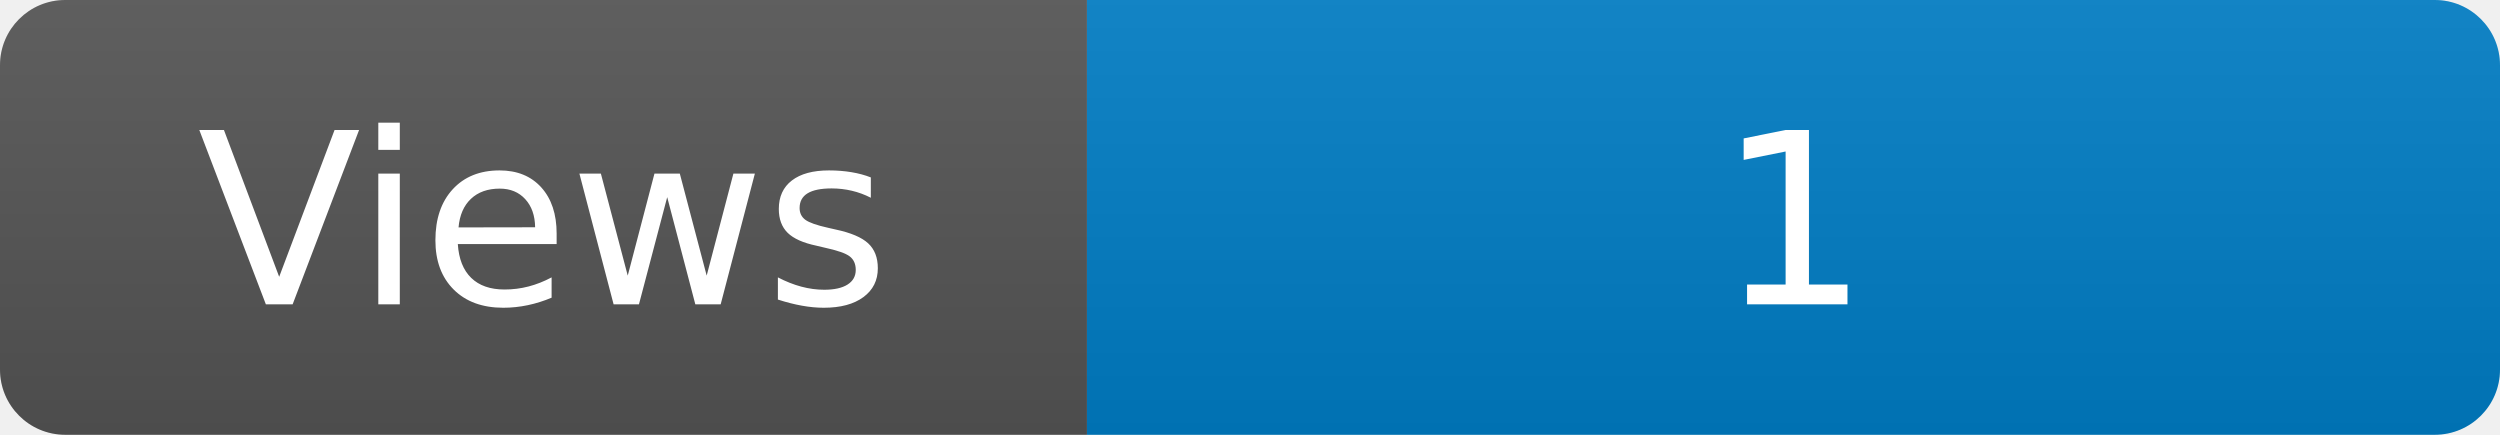
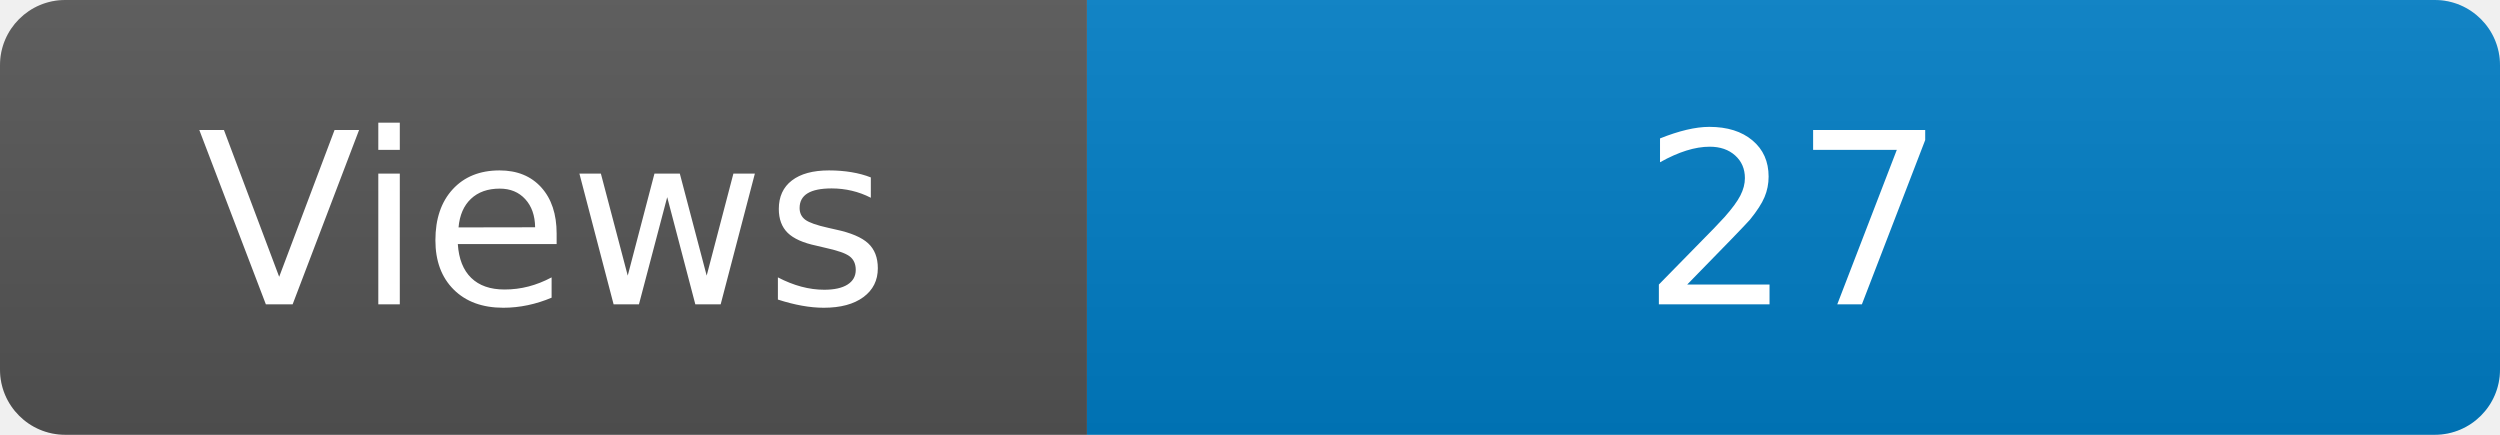
<svg xmlns="http://www.w3.org/2000/svg" width="115" height="20" role="img" aria-label="Maintained?: yes">
  <linearGradient id="s" x2="0" y2="100%">
    <stop offset="0" stop-color="#bbb" stop-opacity=".1" />
    <stop offset="1" stop-opacity=".1" />
  </linearGradient>
  <clipPath id="r">
    <rect width="115" height="20" rx="3" fill="#fff" />
  </clipPath>
  <g clip-path="url(#r)">
    <rect width="50" height="20" fill="#555" />
    <rect x="50" width="160" height="20" fill="#007ec6" />
    <rect width="115" height="20" fill="url(#s)" />
  </g>
  <g fill="#fff" text-anchor="middle" font-family="Verdana,Geneva,DejaVu Sans,sans-serif" font-size="110">
    <text x="250" y="140" transform="scale(.1)" fill="#fff">Views</text>
-     <text x="825" y="140" transform="scale(.1)" fill="#fff">1</text>
+     <text x="825" y="140" transform="scale(.1)" fill="#fff">27</text>
  </g>
</svg>
